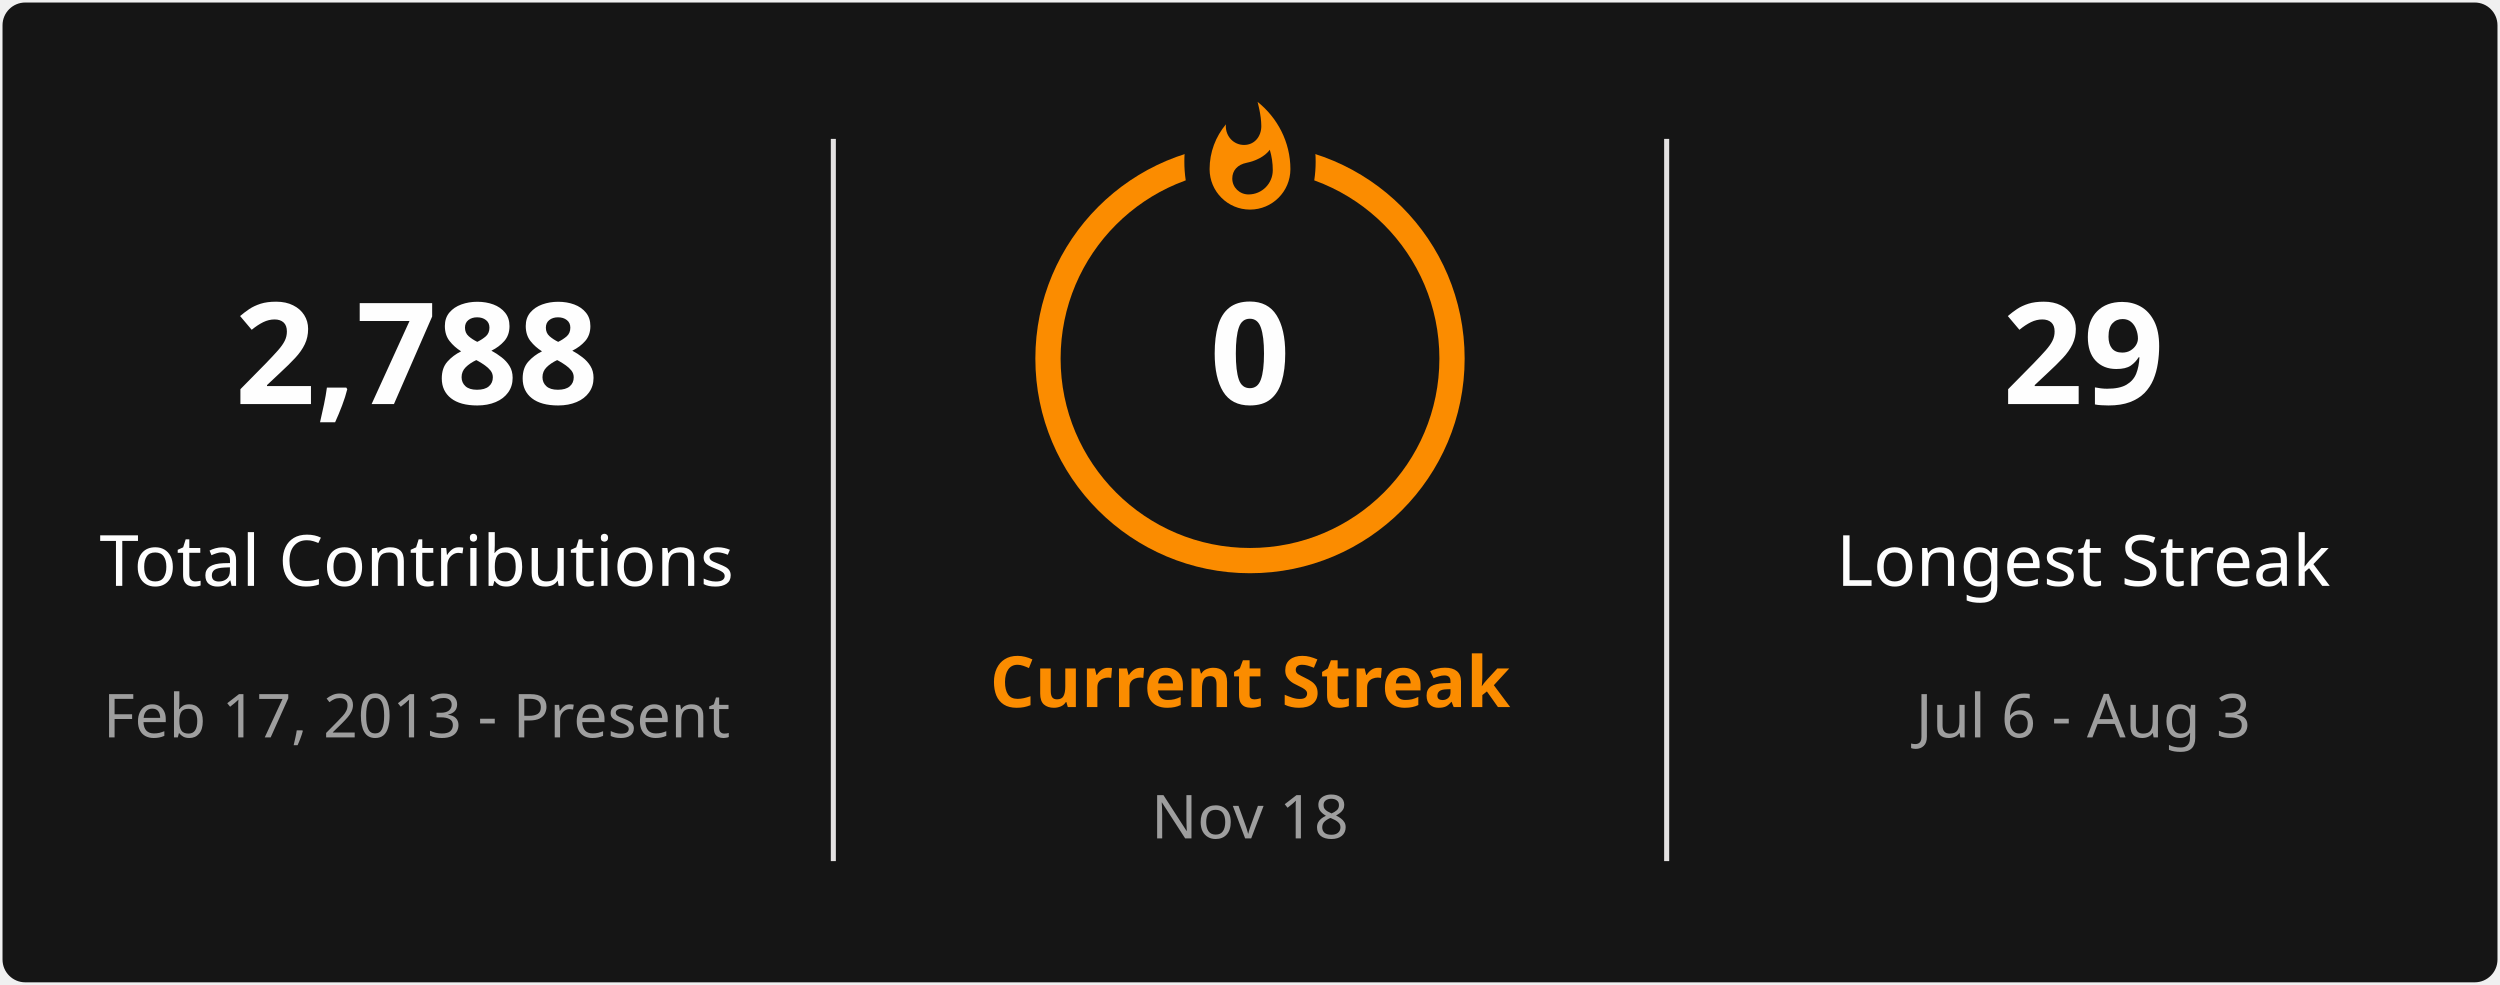
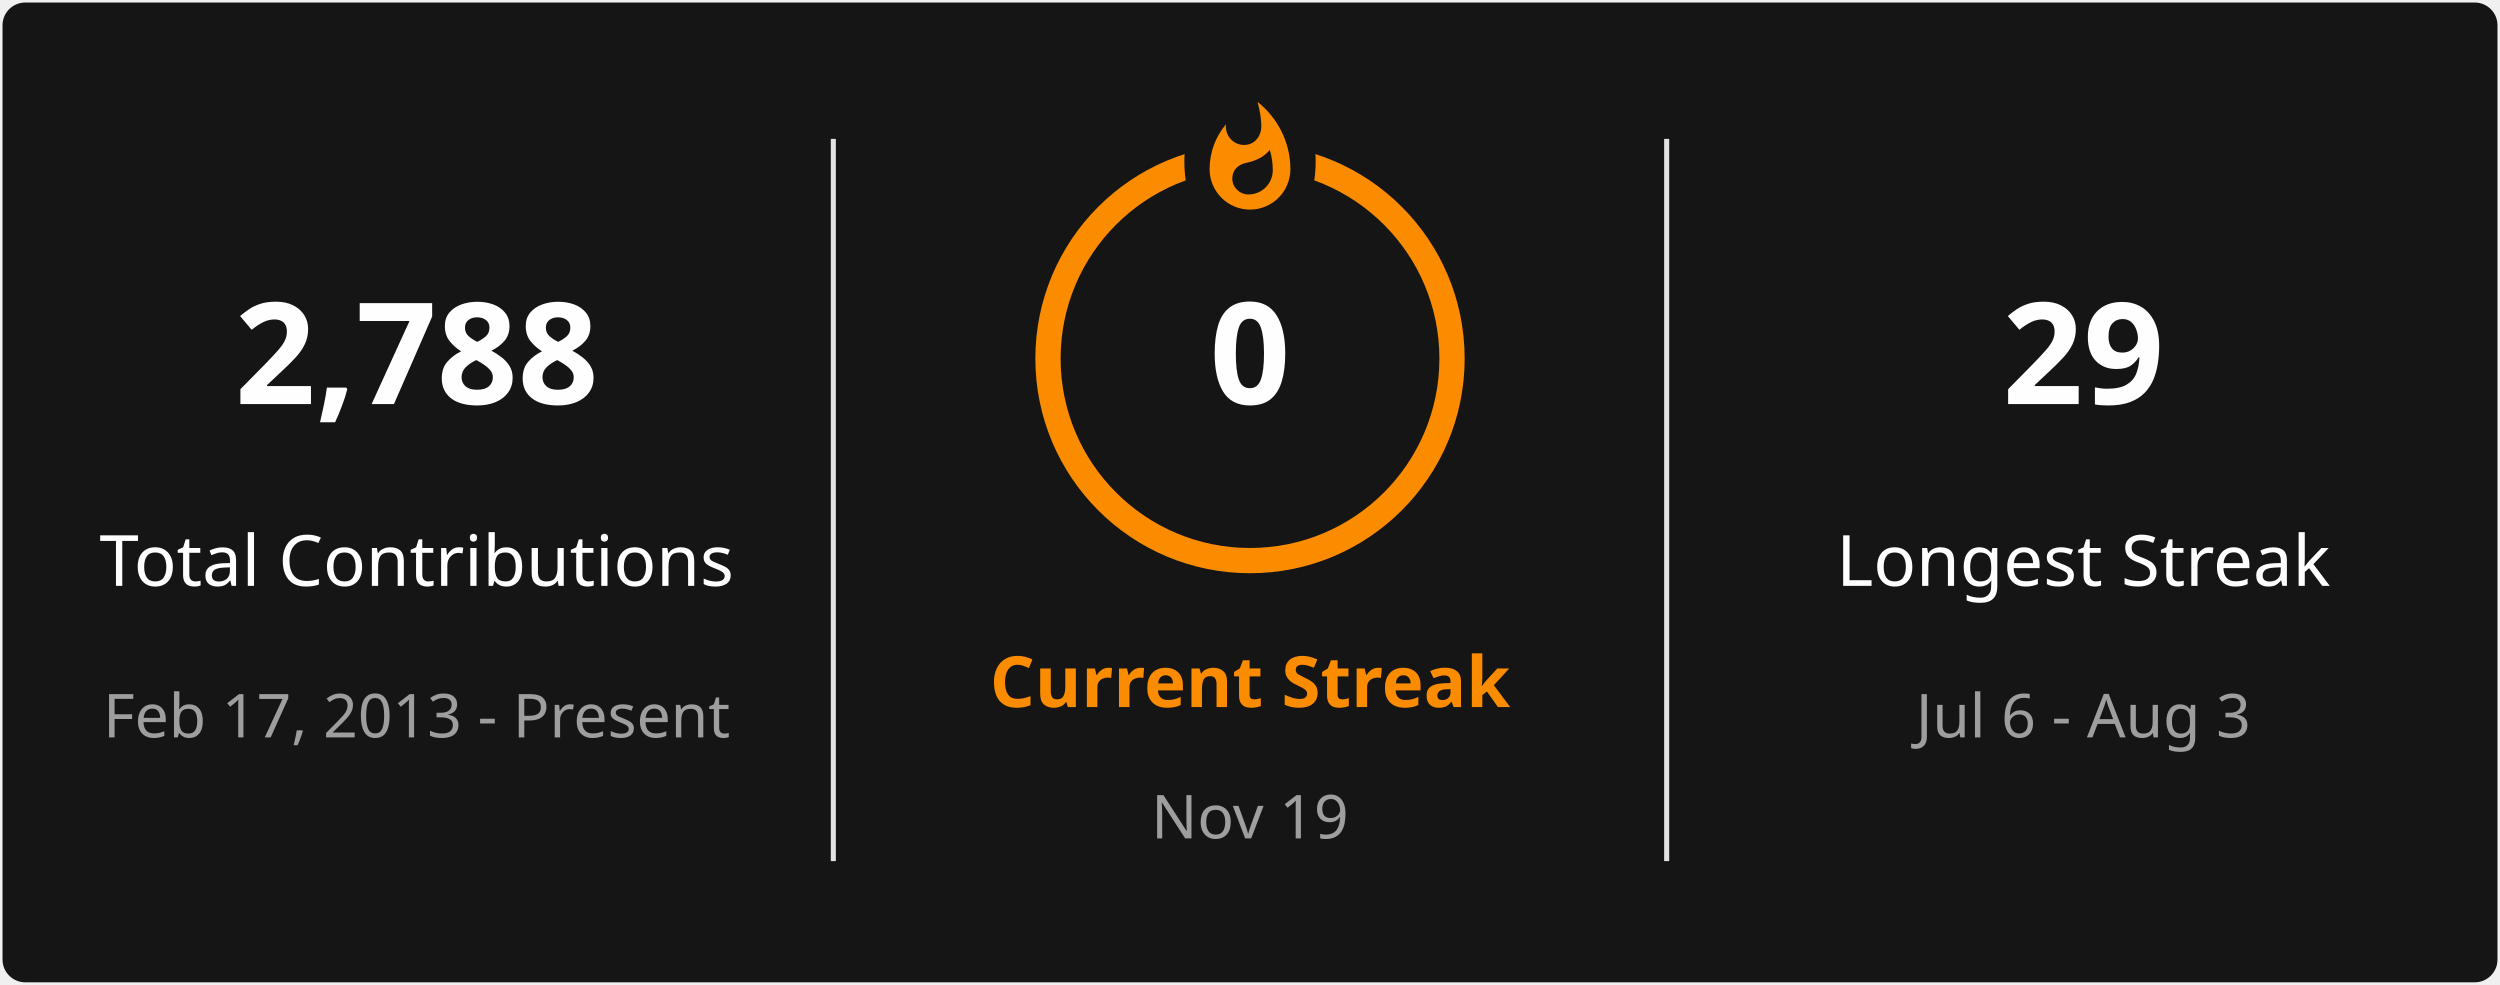
<svg xmlns="http://www.w3.org/2000/svg" style="isolation: isolate" viewBox="0 0 495 195" width="495px" height="195px" direction="ltr">
  <defs>
    <clipPath id="outer_rectangle">
      <rect width="495" height="195" rx="4.5" />
    </clipPath>
    <mask id="mask_out_ring_behind_fire">
      <rect width="495" height="195" fill="white" />
      <ellipse id="mask-ellipse" cx="247.5" cy="32" rx="13" ry="18" fill="black" />
    </mask>
  </defs>
  <g clip-path="url(#outer_rectangle)">
    <g style="isolation: isolate">
      <rect stroke="#000000" stroke-opacity="0" fill="#151515" rx="4.5" x="0.5" y="0.5" width="494" height="194" />
    </g>
    <g style="isolation: isolate">
      <line x1="165" y1="28" x2="165" y2="170" vector-effect="non-scaling-stroke" stroke-width="1" stroke="#E4E2E2" stroke-linejoin="miter" stroke-linecap="square" stroke-miterlimit="3" />
      <line x1="330" y1="28" x2="330" y2="170" vector-effect="non-scaling-stroke" stroke-width="1" stroke="#E4E2E2" stroke-linejoin="miter" stroke-linecap="square" stroke-miterlimit="3" />
    </g>
    <g style="isolation: isolate">
      <g transform="translate(82.5, 48)">
        <text x="0" y="32" stroke-width="0" text-anchor="middle" fill="#FEFEFE" stroke="none" font-family="&quot;Segoe UI&quot;, Ubuntu, sans-serif" font-weight="700" font-size="28px" font-style="normal" style="opacity: 1; opacity: 1;">
                        2,788
                    </text>
      </g>
      <g transform="translate(82.5, 84)">
        <text x="0" y="32" stroke-width="0" text-anchor="middle" fill="#FEFEFE" stroke="none" font-family="&quot;Segoe UI&quot;, Ubuntu, sans-serif" font-weight="400" font-size="14px" font-style="normal" style="opacity: 1; opacity: 1;">
                        Total Contributions
                    </text>
      </g>
      <g transform="translate(82.5, 114)">
        <text x="0" y="32" stroke-width="0" text-anchor="middle" fill="#9E9E9E" stroke="none" font-family="&quot;Segoe UI&quot;, Ubuntu, sans-serif" font-weight="400" font-size="12px" font-style="normal" style="opacity: 1; opacity: 1;">
                        Feb 17, 2013 - Present
                    </text>
      </g>
    </g>
    <g style="isolation: isolate">
      <g transform="translate(247.5, 108)">
        <text x="0" y="32" stroke-width="0" text-anchor="middle" fill="#FB8C00" stroke="none" font-family="&quot;Segoe UI&quot;, Ubuntu, sans-serif" font-weight="700" font-size="14px" font-style="normal" style="opacity: 1; opacity: 1;">
                        Current Streak
                    </text>
      </g>
      <g transform="translate(247.5, 145)">
        <text x="0" y="21" stroke-width="0" text-anchor="middle" fill="#9E9E9E" stroke="none" font-family="&quot;Segoe UI&quot;, Ubuntu, sans-serif" font-weight="400" font-size="12px" font-style="normal" style="opacity: 1; opacity: 1;">
-                         Nov 18
+                         Nov 19
                    </text>
      </g>
      <g mask="url(#mask_out_ring_behind_fire)">
        <circle cx="247.5" cy="71" r="40" fill="none" stroke="#FB8C00" stroke-width="5" style="opacity: 1; opacity: 1;" />
      </g>
      <g transform="translate(247.5, 19.5)" stroke-opacity="0" style="opacity: 1; opacity: 1;">
        <path d="M -12 -0.5 L 15 -0.5 L 15 23.5 L -12 23.5 L -12 -0.5 Z" fill="none" />
        <path d="M 1.5 0.67 C 1.5 0.67 2.24 3.32 2.24 5.47 C 2.24 7.53 0.89 9.2 -1.17 9.2 C -3.23 9.2 -4.79 7.53 -4.79 5.47 L -4.76 5.11 C -6.78 7.51 -8 10.62 -8 13.99 C -8 18.41 -4.42 22 0 22 C 4.42 22 8 18.41 8 13.99 C 8 8.6 5.41 3.79 1.5 0.67 Z M -0.29 19 C -2.07 19 -3.51 17.6 -3.51 15.86 C -3.51 14.24 -2.46 13.1 -0.7 12.74 C 1.07 12.38 2.9 11.53 3.92 10.16 C 4.31 11.45 4.51 12.81 4.51 14.2 C 4.51 16.85 2.36 19 -0.29 19 Z" fill="#FB8C00" stroke-opacity="0" />
      </g>
      <g transform="translate(247.5, 48)">
        <text x="0" y="32" stroke-width="0" text-anchor="middle" fill="#FEFEFE" stroke="none" font-family="&quot;Segoe UI&quot;, Ubuntu, sans-serif" font-weight="700" font-size="28px" font-style="normal" style="font-size: 28px;">
                        0
                    </text>
      </g>
    </g>
    <g style="isolation: isolate">
      <g transform="translate(412.5, 48)">
        <text x="0" y="32" stroke-width="0" text-anchor="middle" fill="#FEFEFE" stroke="none" font-family="&quot;Segoe UI&quot;, Ubuntu, sans-serif" font-weight="700" font-size="28px" font-style="normal" style="opacity: 1; opacity: 1;">
                        29
                    </text>
      </g>
      <g transform="translate(412.5, 84)">
        <text x="0" y="32" stroke-width="0" text-anchor="middle" fill="#FEFEFE" stroke="none" font-family="&quot;Segoe UI&quot;, Ubuntu, sans-serif" font-weight="400" font-size="14px" font-style="normal" style="opacity: 1; opacity: 1;">
                        Longest Streak
                    </text>
      </g>
      <g transform="translate(412.5, 114)">
        <text x="0" y="32" stroke-width="0" text-anchor="middle" fill="#9E9E9E" stroke="none" font-family="&quot;Segoe UI&quot;, Ubuntu, sans-serif" font-weight="400" font-size="12px" font-style="normal" style="opacity: 1; opacity: 1;">
                        Jul 6 - Aug 3
                    </text>
      </g>
    </g>
  </g>
</svg>
